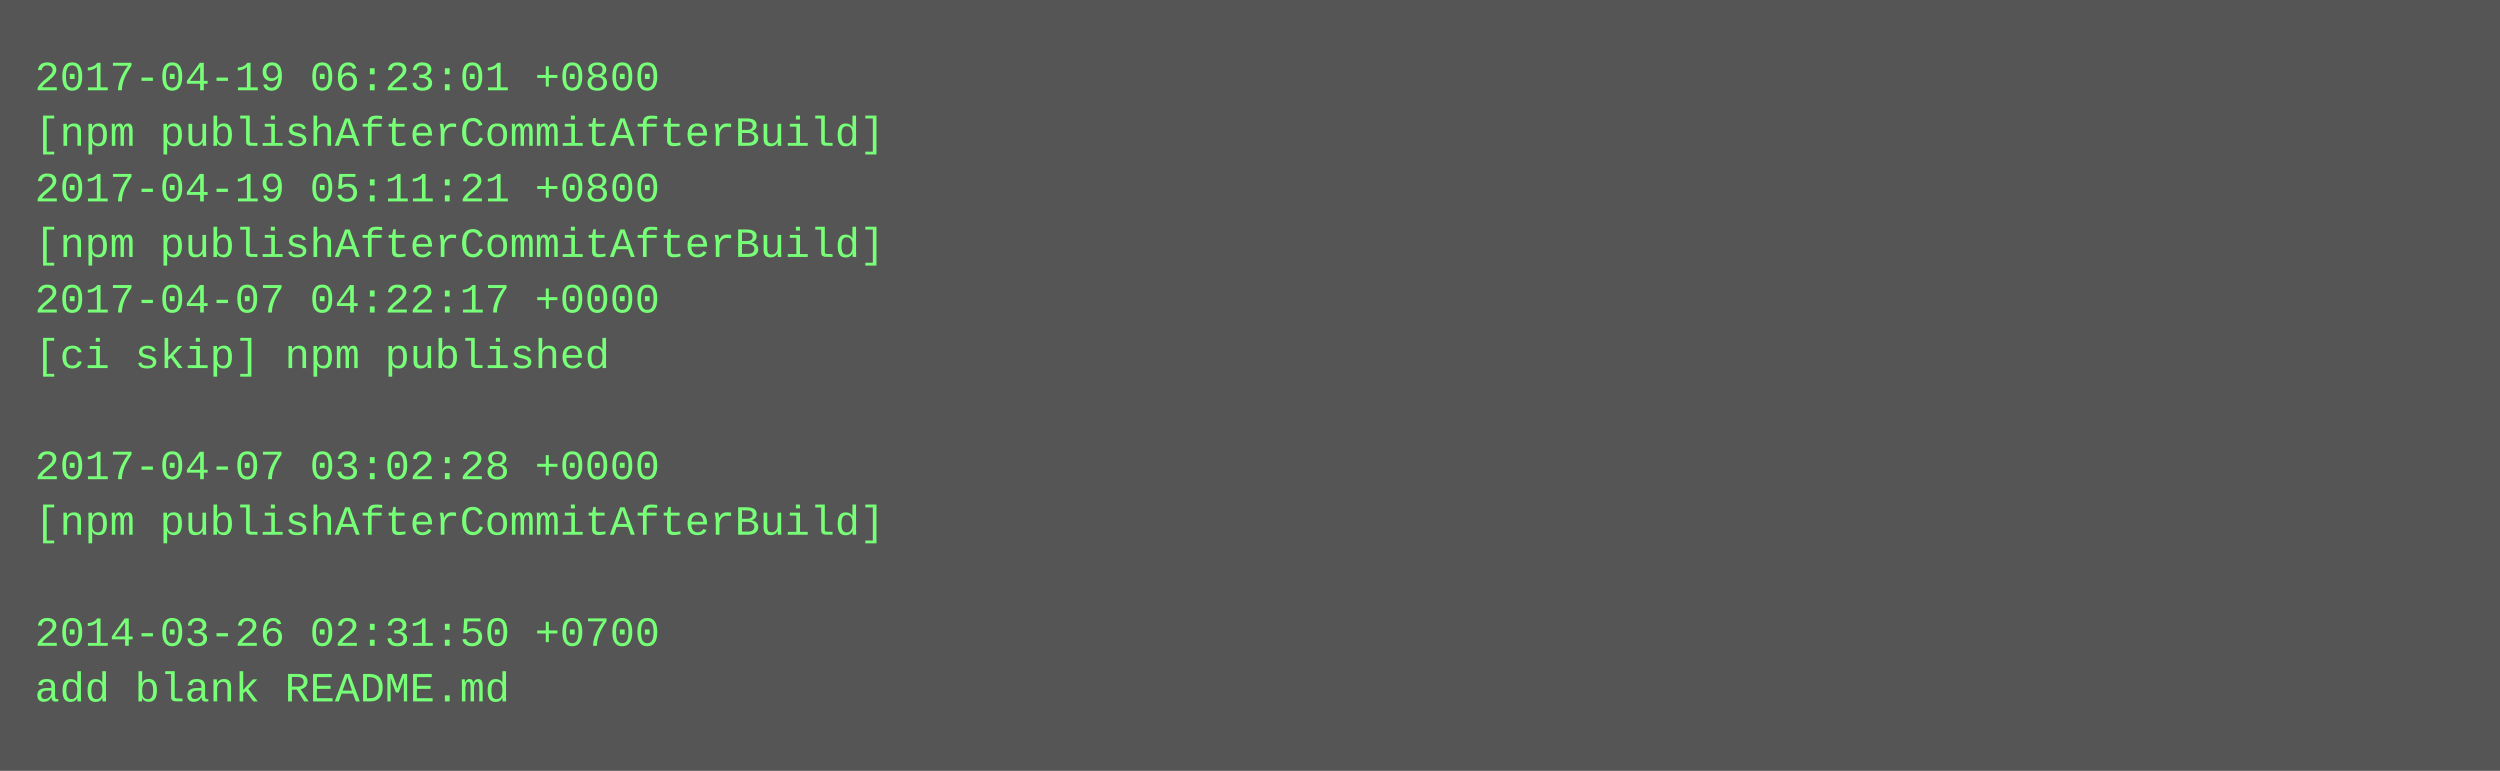
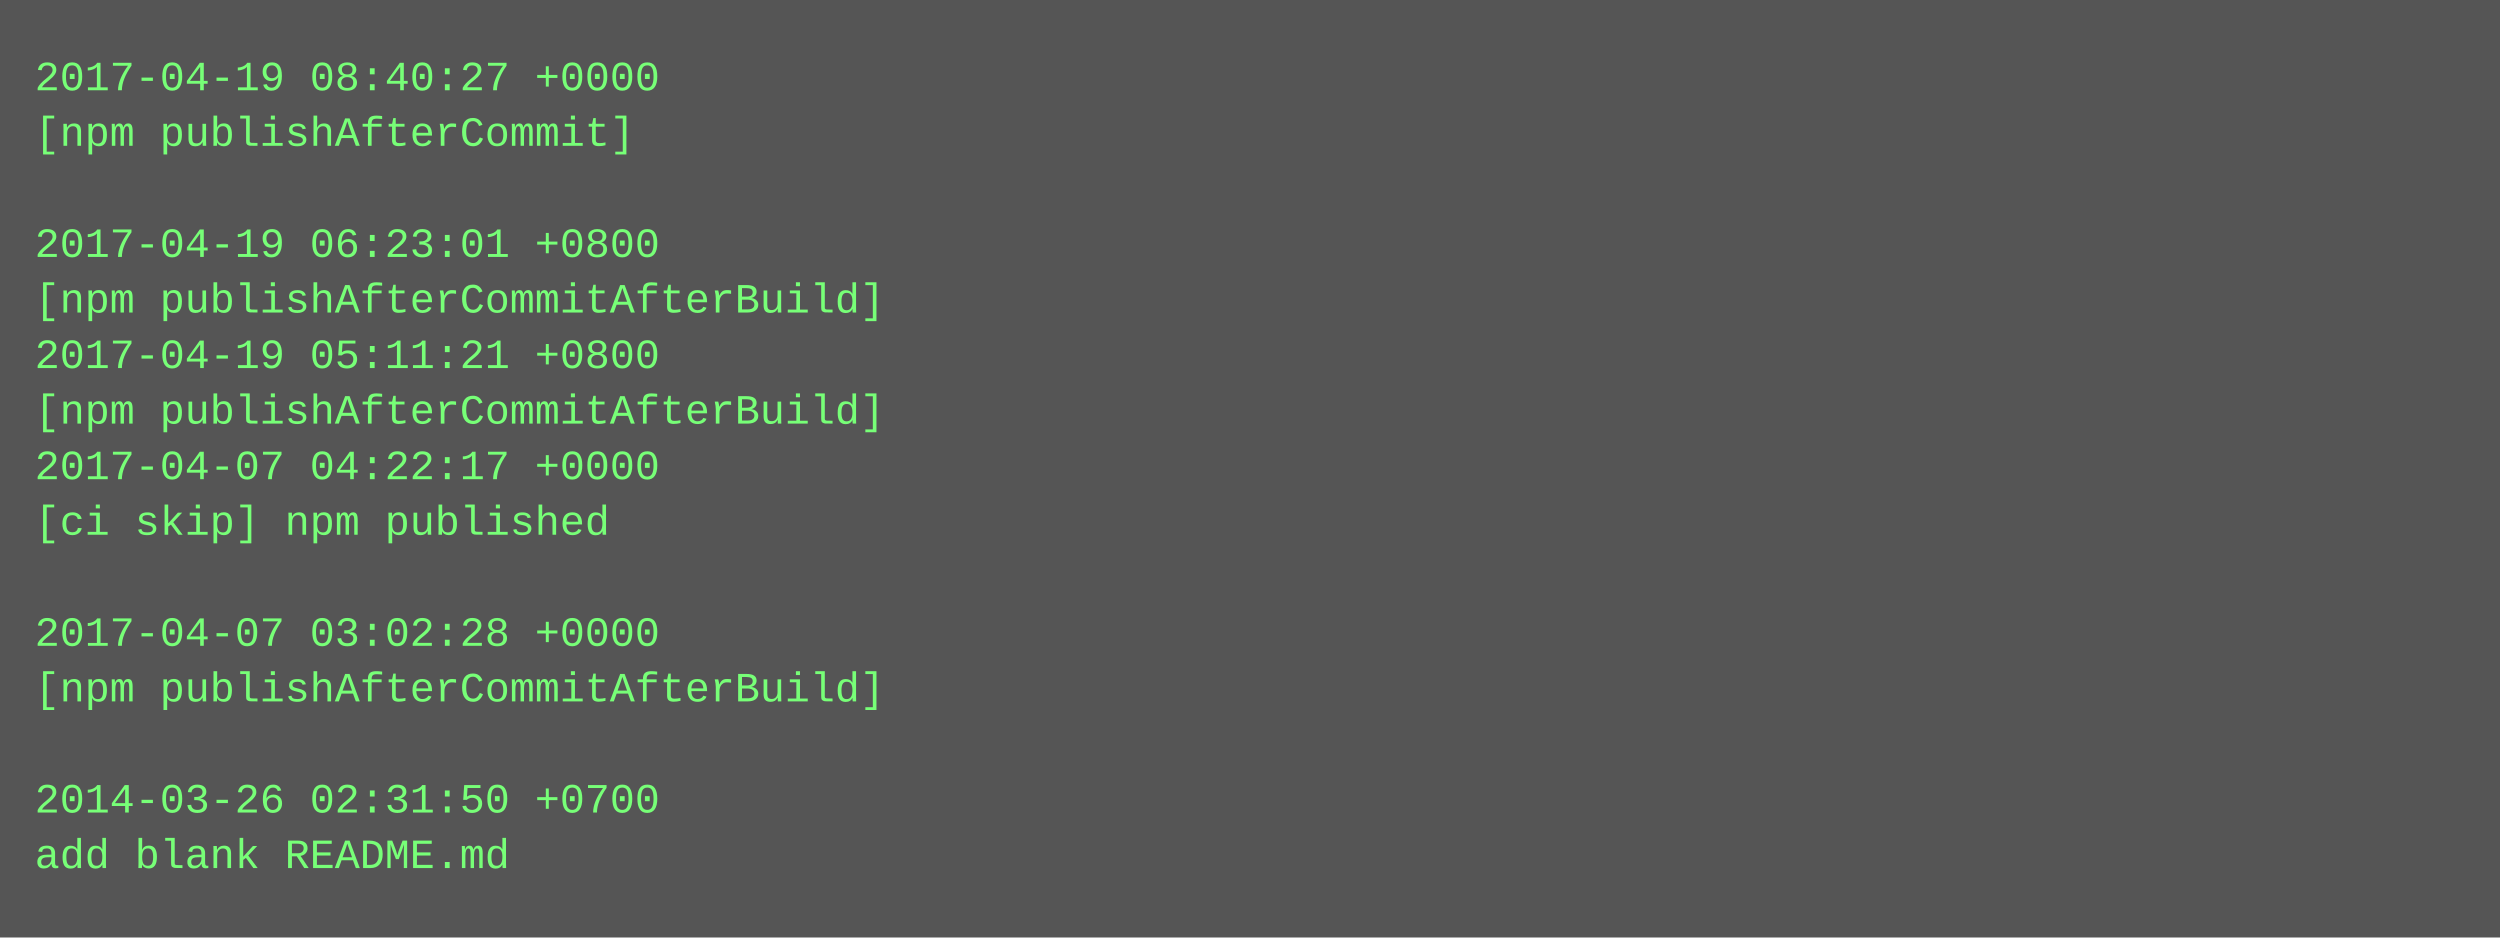
- <svg xmlns="http://www.w3.org/2000/svg" height="222" width="720">
-   <rect height="222" fill="#555" width="720" />
+ <svg xmlns="http://www.w3.org/2000/svg" height="270" width="720">
+   <rect height="270" fill="#555" width="720" />
  <text fill="#7f7" font-family="Courier New" font-size="12" xml:space="preserve">
-     <tspan x="10" y="26">2017-04-19 06:23:01 +0800</tspan>
-     <tspan x="10" y="42">[npm publishAfterCommitAfterBuild]</tspan>
-     <tspan x="10" y="58">2017-04-19 05:11:21 +0800</tspan>
-     <tspan x="10" y="74">[npm publishAfterCommitAfterBuild]</tspan>
-     <tspan x="10" y="90">2017-04-07 04:22:17 +0000</tspan>
-     <tspan x="10" y="106">[ci skip] npm published</tspan>
-     <tspan x="10" y="122" />
-     <tspan x="10" y="138">2017-04-07 03:02:28 +0000</tspan>
-     <tspan x="10" y="154">[npm publishAfterCommitAfterBuild]</tspan>
+     <tspan x="10" y="26">2017-04-19 08:40:27 +0000</tspan>
+     <tspan x="10" y="42">[npm publishAfterCommit]</tspan>
+     <tspan x="10" y="58" />
+     <tspan x="10" y="74">2017-04-19 06:23:01 +0800</tspan>
+     <tspan x="10" y="90">[npm publishAfterCommitAfterBuild]</tspan>
+     <tspan x="10" y="106">2017-04-19 05:11:21 +0800</tspan>
+     <tspan x="10" y="122">[npm publishAfterCommitAfterBuild]</tspan>
+     <tspan x="10" y="138">2017-04-07 04:22:17 +0000</tspan>
+     <tspan x="10" y="154">[ci skip] npm published</tspan>
    <tspan x="10" y="170" />
-     <tspan x="10" y="186">2014-03-26 02:31:50 +0700</tspan>
-     <tspan x="10" y="202">add blank README.md</tspan>
+     <tspan x="10" y="186">2017-04-07 03:02:28 +0000</tspan>
+     <tspan x="10" y="202">[npm publishAfterCommitAfterBuild]</tspan>
+     <tspan x="10" y="218" />
+     <tspan x="10" y="234">2014-03-26 02:31:50 +0700</tspan>
+     <tspan x="10" y="250">add blank README.md</tspan>
  </text>
</svg>
